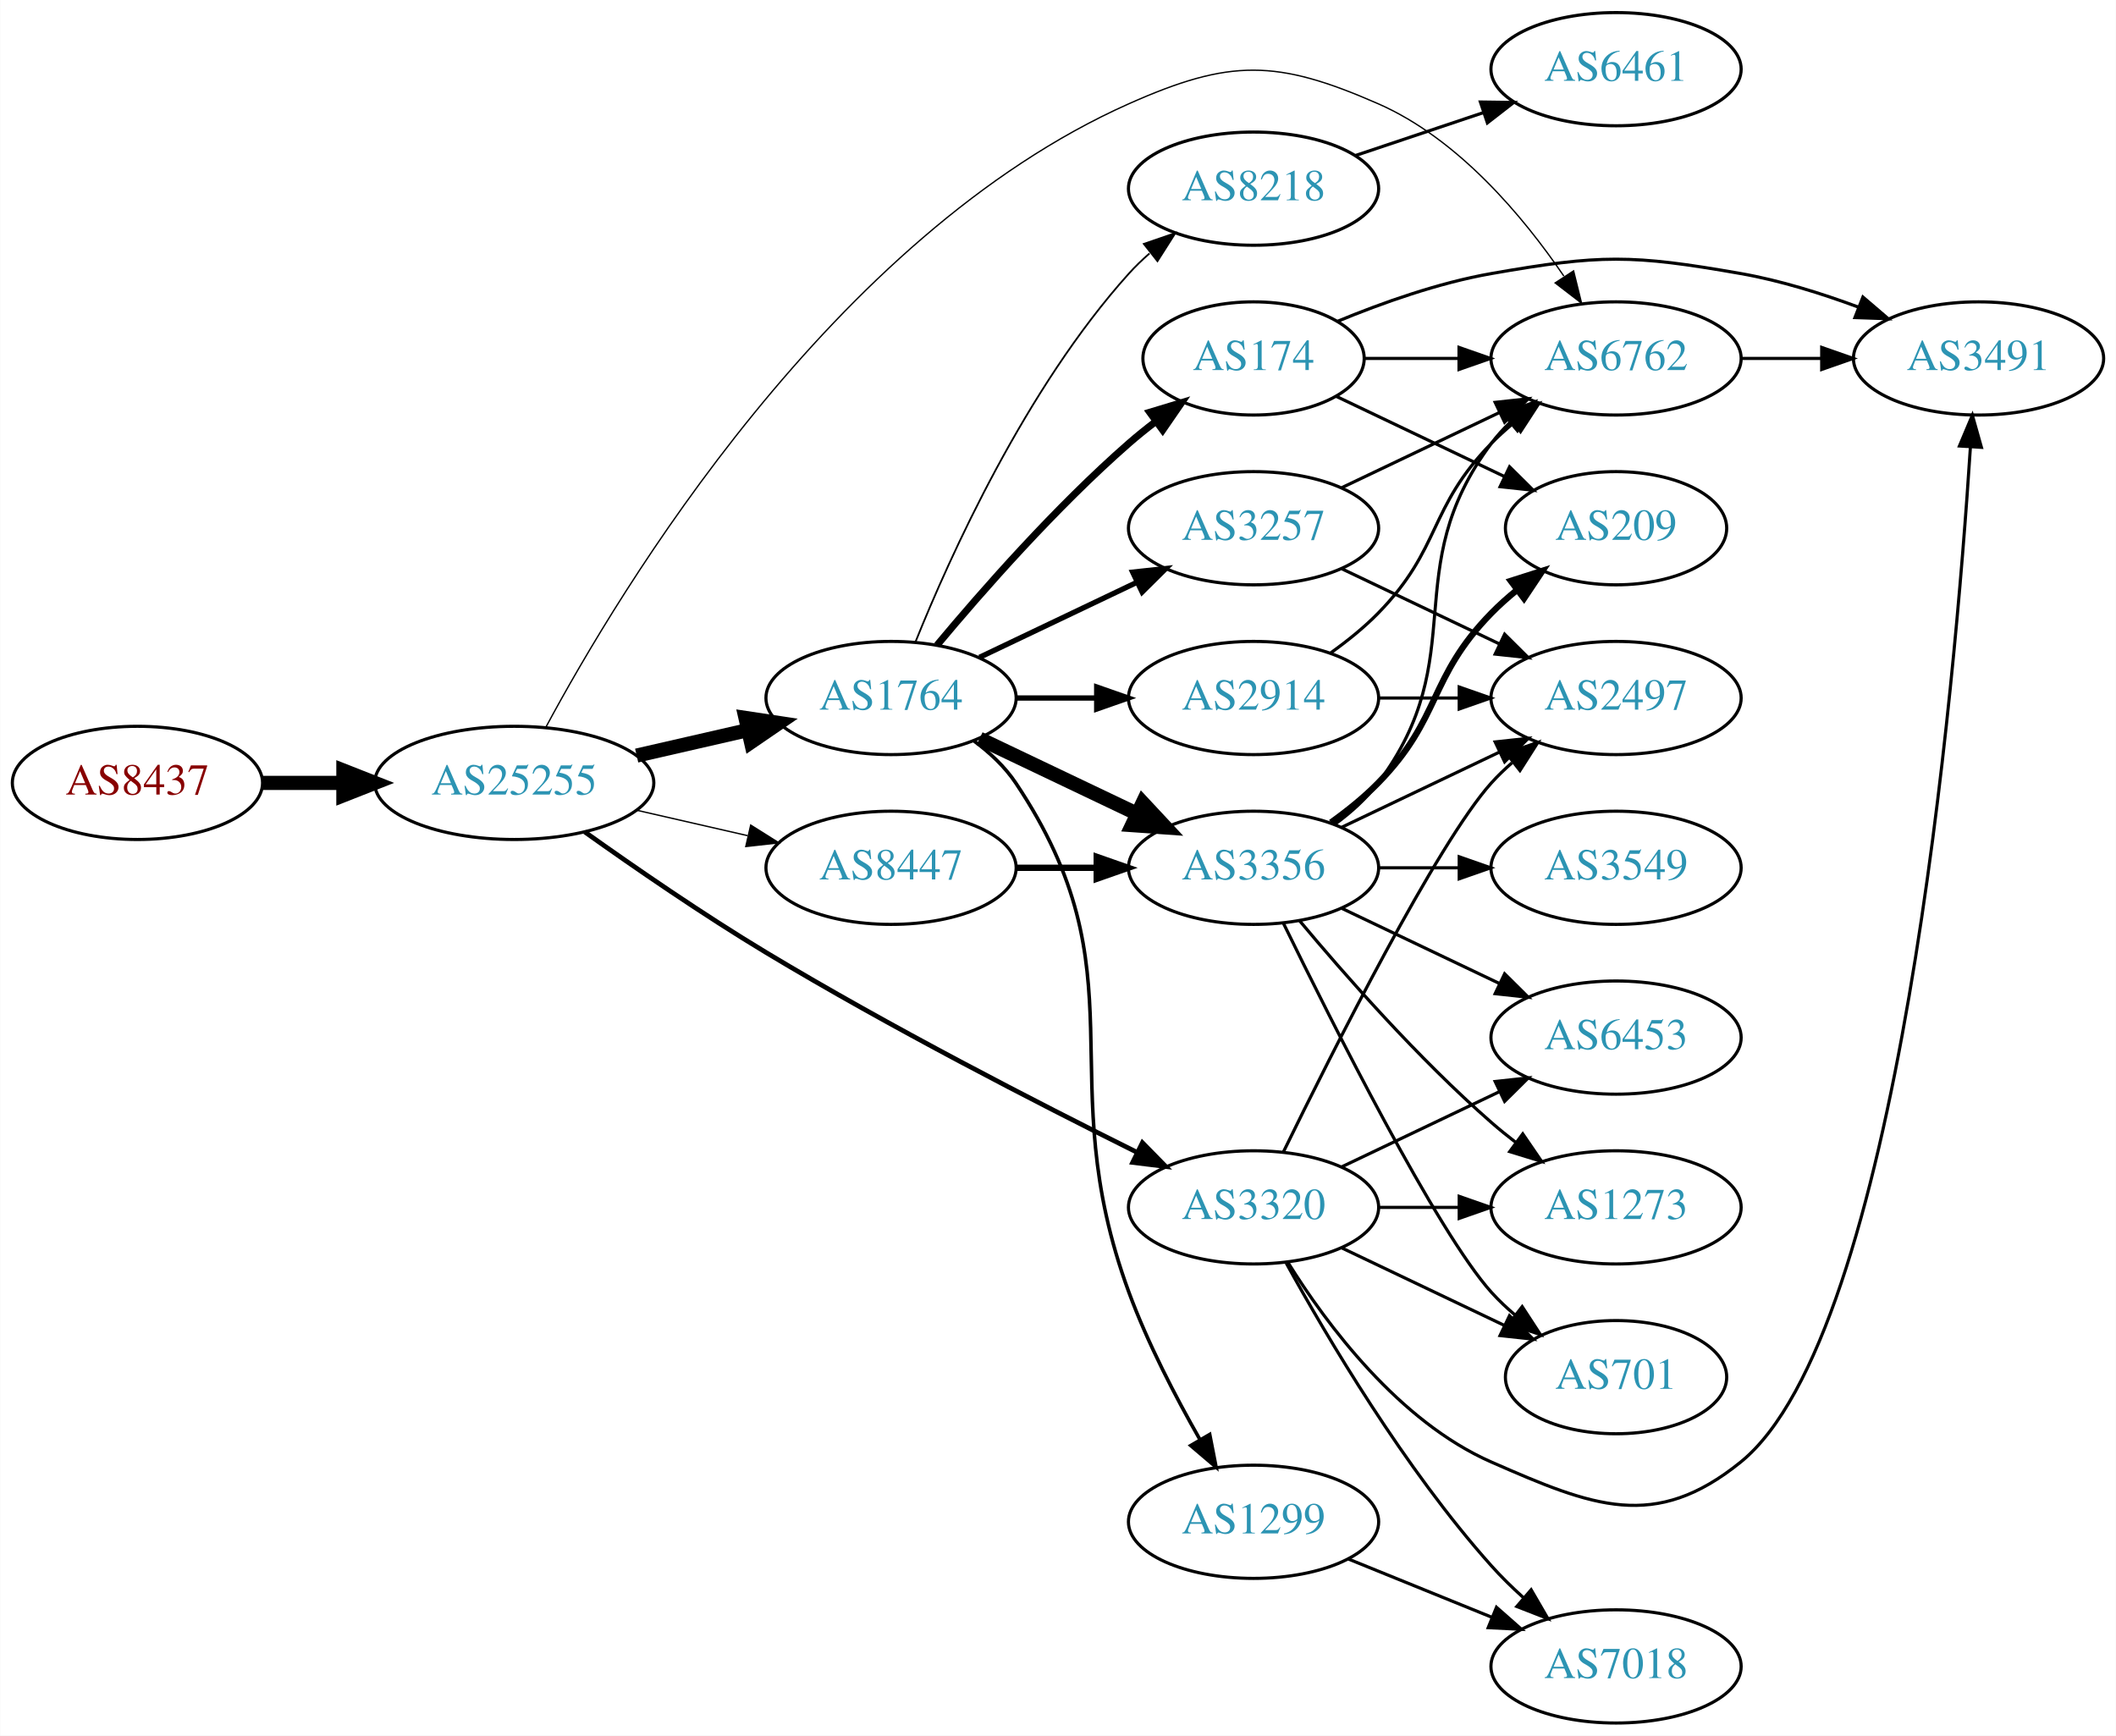
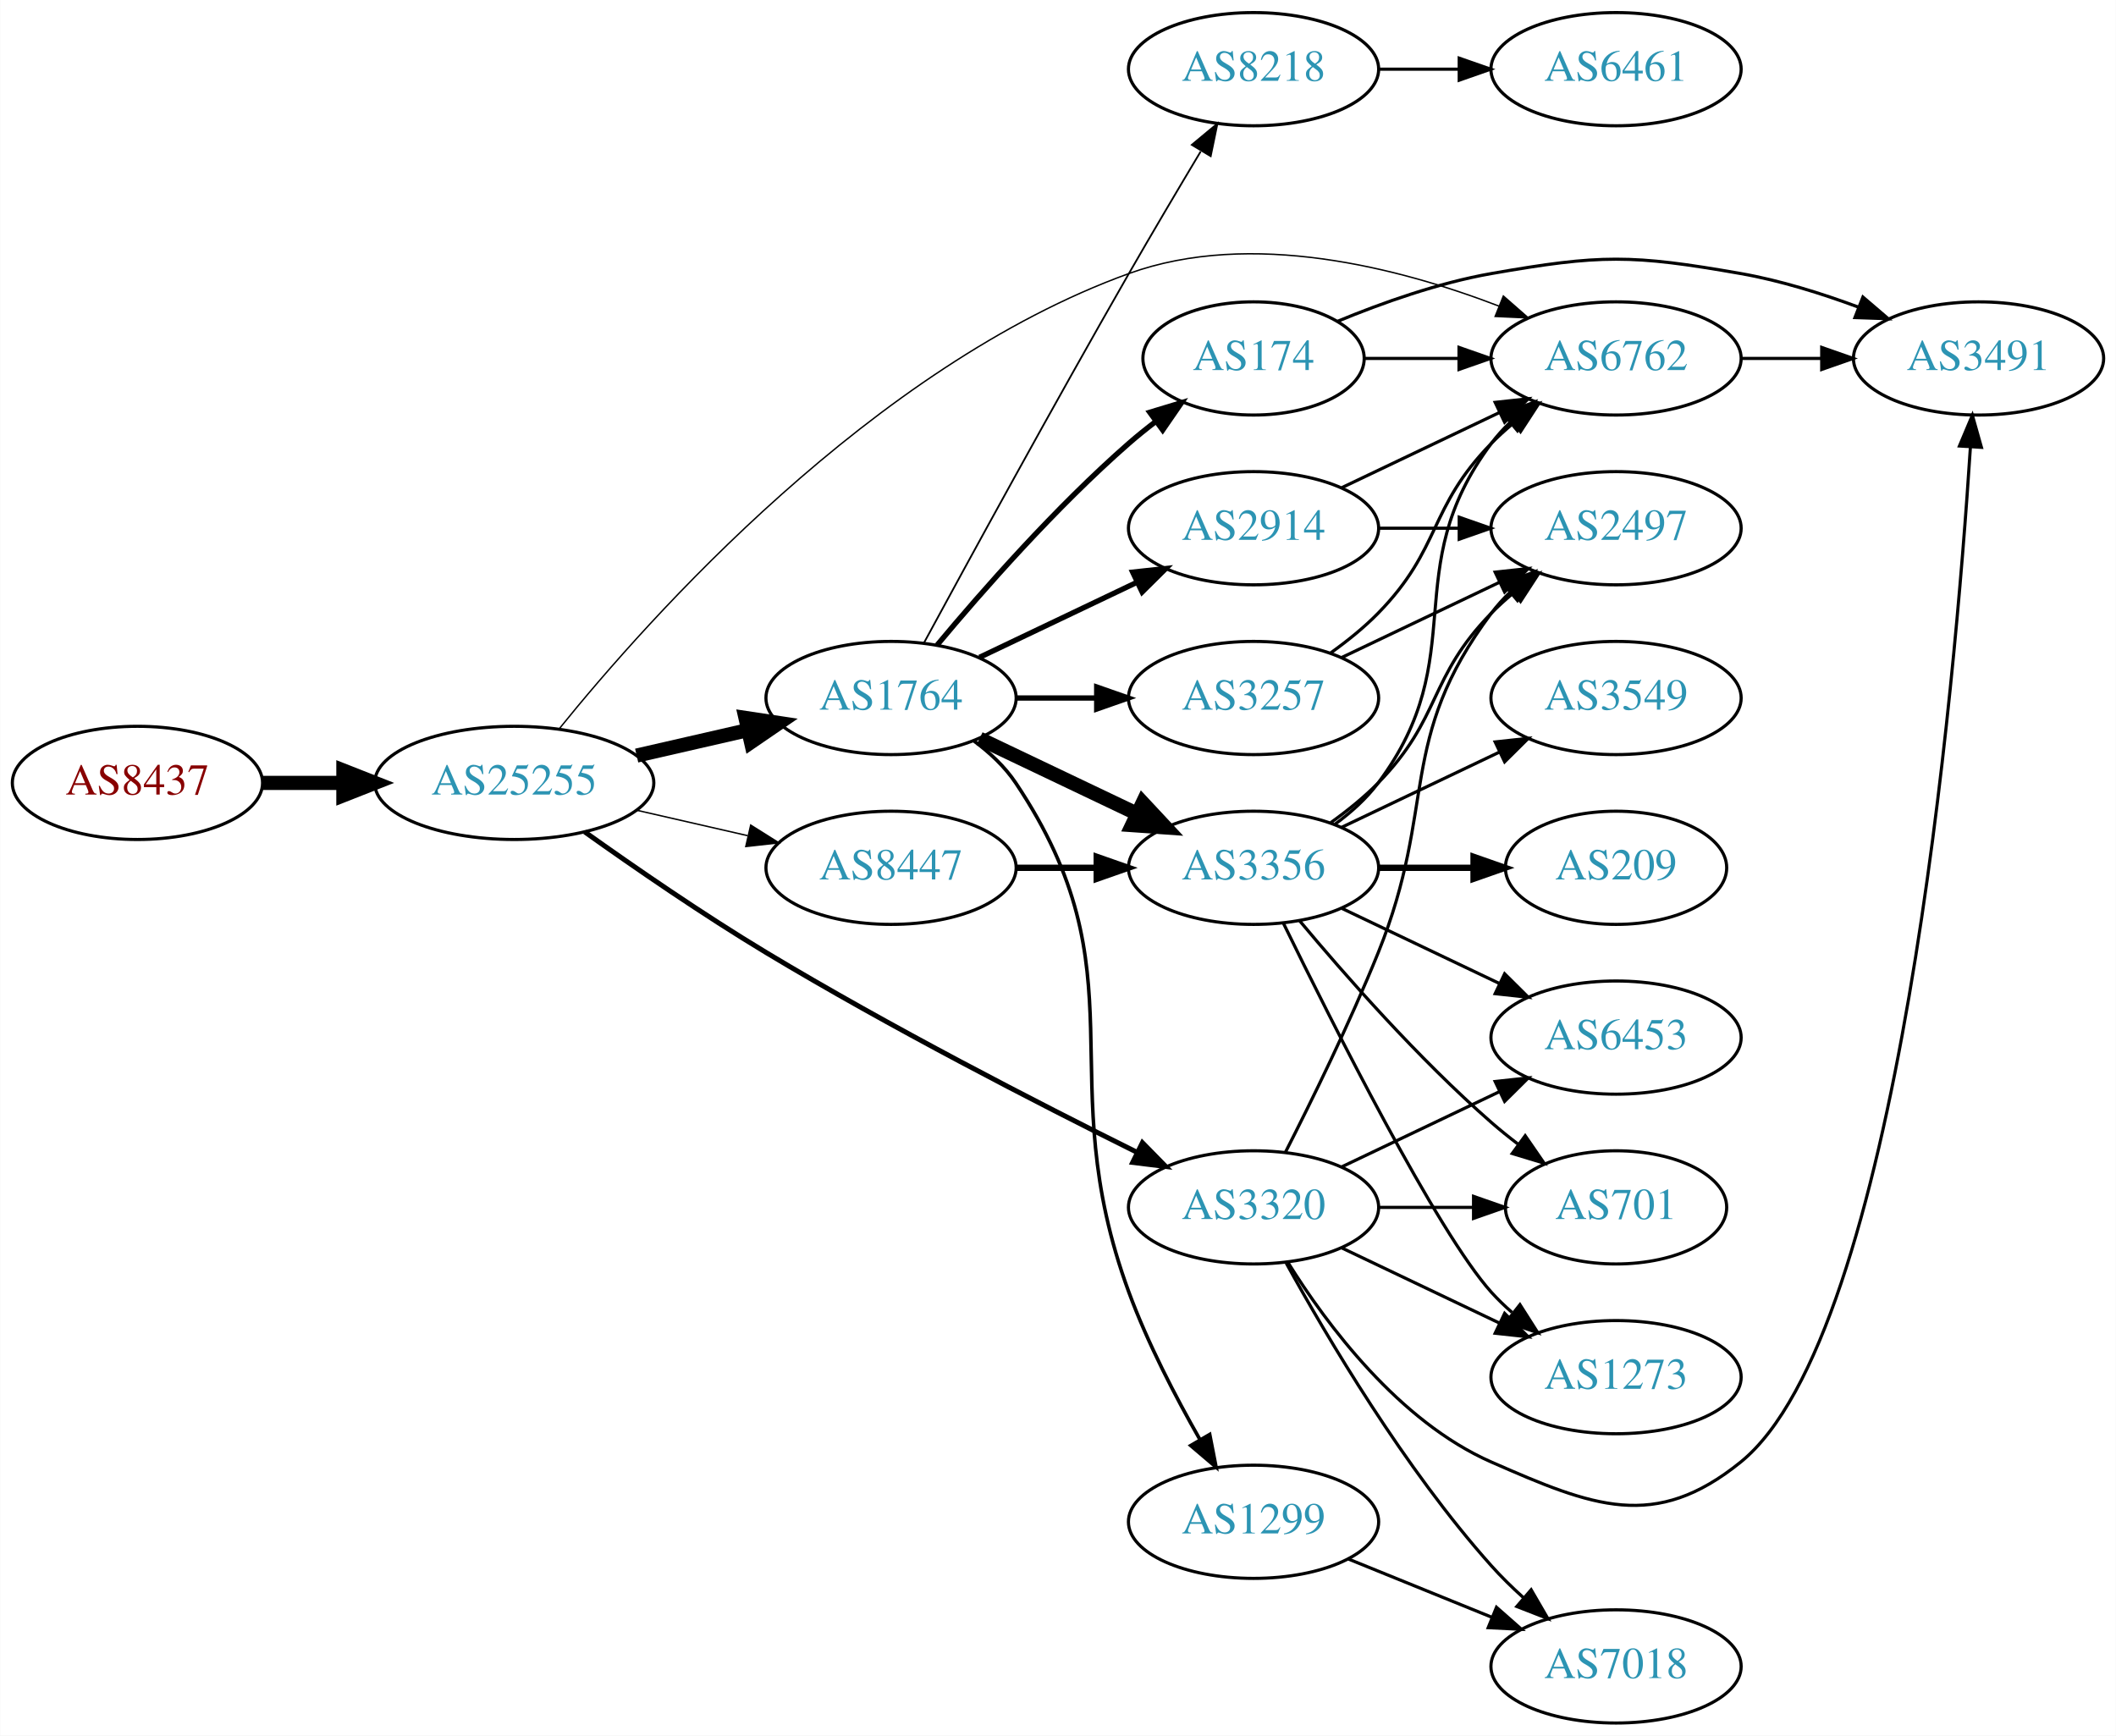
<svg xmlns="http://www.w3.org/2000/svg" xmlns:xlink="http://www.w3.org/1999/xlink" width="673pt" height="552pt" viewBox="0.00 0.00 672.86 552.00">
  <g id="graph0" class="graph" transform="scale(1 1) rotate(0) translate(4 548)">
    <polygon fill="white" stroke="none" points="-4,4 -4,-548 668.857,-548 668.857,4 -4,4" />
    <g id="node1" class="node">
      <g id="a_node1">
        <a xlink:href="/asn/8437" xlink:title="AS8437 ~ Hutchison Drei Austria GmbH [AT]">
          <ellipse fill="#ffffff" stroke="black" cx="39.647" cy="-299" rx="39.794" ry="18" />
          <text text-anchor="middle" x="39.647" y="-295.3" font-family="Times,serif" font-size="14.00" fill="#880000">AS8437</text>
        </a>
      </g>
    </g>
    <g id="node2" class="node">
      <g id="a_node2">
        <a xlink:href="/asn/25255" xlink:title="AS25255 ~ ==&gt; TELE2 AUSTRIA &lt;== [AT]">
          <ellipse fill="#ffffff" stroke="black" cx="159.489" cy="-299" rx="44.393" ry="18" />
          <text text-anchor="middle" x="159.489" y="-295.3" font-family="Times,serif" font-size="14.00" fill="#2c94b3">AS25255</text>
        </a>
      </g>
    </g>
    <g id="edge1" class="edge">
      <path fill="none" stroke="black" stroke-width="4.5" d="M79.559,-299C87.662,-299 96.337,-299 104.863,-299" />
      <polygon fill="black" stroke="black" stroke-width="4.5" points="105.141,-302.938 115.141,-299 105.141,-295.063 105.141,-302.938" />
    </g>
    <g id="node3" class="node">
      <g id="a_node3">
        <a xlink:href="/asn/1764" xlink:title="AS1764 ~ NEXTLAYER-AS [AT]">
          <ellipse fill="#ffffff" stroke="black" cx="279.332" cy="-326" rx="39.794" ry="18" />
          <text text-anchor="middle" x="279.332" y="-322.3" font-family="Times,serif" font-size="14.00" fill="#2c94b3">AS1764</text>
        </a>
      </g>
    </g>
    <g id="edge2" class="edge">
      <path fill="none" stroke="black" stroke-width="4.5" d="M198.424,-307.692C209.664,-310.267 222.077,-313.111 233.7,-315.774" />
      <polygon fill="black" stroke="black" stroke-width="4.5" points="233.035,-319.661 243.662,-318.057 234.794,-311.985 233.035,-319.661" />
    </g>
    <g id="node4" class="node">
      <g id="a_node4">
+         <a xlink:href="/asn/6762" xlink:title="AS6762 ~ TELECOM ITALIA SPARKLE S.p.A. [IT]">
+           <ellipse fill="#ffffff" stroke="black" cx="509.918" cy="-434" rx="39.794" ry="18" />
+           <text text-anchor="middle" x="509.918" y="-430.3" font-family="Times,serif" font-size="14.00" fill="#2c94b3">AS6762</text>
+         </a>
+       </g>
+     </g>
+     <g id="edge3" class="edge">
+       <path fill="none" stroke="black" stroke-width="0.45" d="M173.747,-316.153C202.284,-351.487 273.575,-431.538 354.978,-461 393.823,-475.059 440.912,-462.845 472.7,-450.637" />
+       <polygon fill="black" stroke="black" stroke-width="0.45" points="474.076,-453.856 482.048,-446.877 471.464,-447.361 474.076,-453.856" />
+     </g>
+     <g id="node5" class="node">
+       <g id="a_node5">
        <a xlink:href="/asn/3320" xlink:title="AS3320 ~ DTAG [DE]">
          <ellipse fill="#ffffff" stroke="black" cx="394.625" cy="-164" rx="39.794" ry="18" />
          <text text-anchor="middle" x="394.625" y="-160.3" font-family="Times,serif" font-size="14.00" fill="#2c94b3">AS3320</text>
        </a>
      </g>
    </g>
-     <g id="edge3" class="edge">
-       <path fill="none" stroke="black" stroke-width="1.5" d="M181.902,-283.42C197.594,-272.245 219.577,-257.092 239.685,-245 278.971,-221.376 325.792,-197.288 357.399,-181.593" />
-       <polygon fill="black" stroke="black" stroke-width="1.5" points="359.279,-184.569 366.695,-177.002 356.179,-178.293 359.279,-184.569" />
-     </g>
-     <g id="node5" class="node">
-       <g id="a_node5">
-         <a xlink:href="/asn/6762" xlink:title="AS6762 ~ TELECOM ITALIA SPARKLE S.p.A. [IT]">
-           <ellipse fill="#ffffff" stroke="black" cx="509.918" cy="-434" rx="39.794" ry="18" />
-           <text text-anchor="middle" x="509.918" y="-430.3" font-family="Times,serif" font-size="14.00" fill="#2c94b3">AS6762</text>
-         </a>
-       </g>
-     </g>
    <g id="edge4" class="edge">
-       <path fill="none" stroke="black" stroke-width="0.429" d="M169.49,-316.612C192.94,-360.277 260.706,-473.028 354.978,-515 387.173,-529.334 401.994,-529.148 434.271,-515 459.673,-503.866 480.251,-479.35 493.318,-460.188" />
-       <polygon fill="black" stroke="black" stroke-width="0.429" points="496.414,-461.848 498.951,-451.562 490.553,-458.021 496.414,-461.848" />
+       <path fill="none" stroke="black" stroke-width="1.575" d="M181.902,-283.42C197.594,-272.245 219.577,-257.092 239.685,-245 278.971,-221.376 325.792,-197.288 357.399,-181.593" />
+       <polygon fill="black" stroke="black" stroke-width="1.575" points="359.279,-184.569 366.695,-177.002 356.179,-178.293 359.279,-184.569" />
    </g>
    <g id="node6" class="node">
      <g id="a_node6">
        <a xlink:href="/asn/8447" xlink:title="AS8447 ~ A1 Telekom Austria AG [AT]">
          <ellipse fill="#ffffff" stroke="black" cx="279.332" cy="-272" rx="39.794" ry="18" />
          <text text-anchor="middle" x="279.332" y="-268.3" font-family="Times,serif" font-size="14.00" fill="#2c94b3">AS8447</text>
        </a>
      </g>
    </g>
    <g id="edge5" class="edge">
-       <path fill="none" stroke="black" stroke-width="0.429" d="M198.424,-290.308C209.664,-287.733 222.077,-284.889 233.7,-282.226" />
-       <polygon fill="black" stroke="black" stroke-width="0.429" points="234.696,-285.588 243.662,-279.943 233.133,-278.765 234.696,-285.588" />
+       <path fill="none" stroke="black" stroke-width="0.45" d="M198.424,-290.308C209.664,-287.733 222.077,-284.889 233.7,-282.226" />
+       <polygon fill="black" stroke="black" stroke-width="0.45" points="234.696,-285.588 243.662,-279.943 233.133,-278.765 234.696,-285.588" />
    </g>
    <g id="node7" class="node">
      <g id="a_node7">
-         <a xlink:href="/asn/2914" xlink:title="AS2914 ~ NTT America, Inc. [US]">
-           <ellipse fill="#ffffff" stroke="black" cx="394.625" cy="-326" rx="39.794" ry="18" />
-           <text text-anchor="middle" x="394.625" y="-322.3" font-family="Times,serif" font-size="14.00" fill="#2c94b3">AS2914</text>
+         <a xlink:href="/asn/8218" xlink:title="AS8218 ~ legacy Neotelecoms [FR]">
+           <ellipse fill="#ffffff" stroke="black" cx="394.625" cy="-526" rx="39.794" ry="18" />
+           <text text-anchor="middle" x="394.625" y="-522.3" font-family="Times,serif" font-size="14.00" fill="#2c94b3">AS8218</text>
        </a>
      </g>
    </g>
    <g id="edge6" class="edge">
-       <path fill="none" stroke="black" stroke-width="1.688" d="M319.004,-326C327.207,-326 335.971,-326 344.503,-326" />
-       <polygon fill="black" stroke="black" stroke-width="1.688" points="344.742,-329.5 354.742,-326 344.742,-322.5 344.742,-329.5" />
+       <path fill="none" stroke="black" stroke-width="0.562" d="M289.821,-343.573C303.833,-369.429 330.993,-419.183 354.978,-461 362.348,-473.85 370.73,-488 377.799,-499.808" />
+       <polygon fill="black" stroke="black" stroke-width="0.562" points="374.993,-501.935 383.142,-508.706 380.994,-498.331 374.993,-501.935" />
    </g>
    <g id="node8" class="node">
      <g id="a_node8">
+         <a xlink:href="/asn/2914" xlink:title="AS2914 ~ NTT America, Inc. [US]">
+           <ellipse fill="#ffffff" stroke="black" cx="394.625" cy="-380" rx="39.794" ry="18" />
+           <text text-anchor="middle" x="394.625" y="-376.3" font-family="Times,serif" font-size="14.00" fill="#2c94b3">AS2914</text>
+         </a>
+       </g>
+     </g>
+     <g id="edge7" class="edge">
+       <path fill="none" stroke="black" stroke-width="1.688" d="M307.468,-338.934C322.462,-346.081 341.283,-355.052 357.506,-362.785" />
+       <polygon fill="black" stroke="black" stroke-width="1.688" points="356.177,-366.028 366.71,-367.171 359.188,-359.709 356.177,-366.028" />
+     </g>
+     <g id="node9" class="node">
+       <g id="a_node9">
        <a xlink:href="/asn/3356" xlink:title="AS3356 ~ Level 3 Parent, LLC [US]">
          <ellipse fill="#ffffff" stroke="black" cx="394.625" cy="-272" rx="39.794" ry="18" />
          <text text-anchor="middle" x="394.625" y="-268.3" font-family="Times,serif" font-size="14.00" fill="#2c94b3">AS3356</text>
        </a>
      </g>
    </g>
-     <g id="edge7" class="edge">
+     <g id="edge8" class="edge">
      <path fill="none" stroke="black" stroke-width="4.5" d="M307.468,-313.066C322.462,-305.919 341.283,-296.948 357.506,-289.215" />
      <polygon fill="black" stroke="black" stroke-width="4.5" points="359.377,-292.686 366.71,-284.829 355.988,-285.577 359.377,-292.686" />
    </g>
-     <g id="node9" class="node">
-       <g id="a_node9">
-         <a xlink:href="/asn/8218" xlink:title="AS8218 ~ legacy Neotelecoms [FR]">
-           <ellipse fill="#ffffff" stroke="black" cx="394.625" cy="-488" rx="39.794" ry="18" />
-           <text text-anchor="middle" x="394.625" y="-484.3" font-family="Times,serif" font-size="14.00" fill="#2c94b3">AS8218</text>
-         </a>
-       </g>
-     </g>
-     <g id="edge8" class="edge">
-       <path fill="none" stroke="black" stroke-width="0.562" d="M287.079,-343.787C298.13,-371.243 322.184,-424.578 354.978,-461 356.98,-463.224 359.199,-465.363 361.532,-467.397" />
-       <polygon fill="black" stroke="black" stroke-width="0.562" points="359.73,-470.433 369.751,-473.873 364.062,-464.935 359.73,-470.433" />
-     </g>
    <g id="node10" class="node">
      <g id="a_node10">
+         <a xlink:href="/asn/3257" xlink:title="AS3257 ~ GTT [DE]">
+           <ellipse fill="#ffffff" stroke="black" cx="394.625" cy="-326" rx="39.794" ry="18" />
+           <text text-anchor="middle" x="394.625" y="-322.3" font-family="Times,serif" font-size="14.00" fill="#2c94b3">AS3257</text>
+         </a>
+       </g>
+     </g>
+     <g id="edge9" class="edge">
+       <path fill="none" stroke="black" stroke-width="1.688" d="M319.004,-326C327.207,-326 335.971,-326 344.503,-326" />
+       <polygon fill="black" stroke="black" stroke-width="1.688" points="344.742,-329.5 354.742,-326 344.742,-322.5 344.742,-329.5" />
+     </g>
+     <g id="node11" class="node">
+       <g id="a_node11">
        <a xlink:href="/asn/174" xlink:title="AS174 ~ Cogent Communications [US]">
          <ellipse fill="#ffffff" stroke="black" cx="394.625" cy="-434" rx="35.194" ry="18" />
          <text text-anchor="middle" x="394.625" y="-430.3" font-family="Times,serif" font-size="14.00" fill="#2c94b3">AS174</text>
        </a>
      </g>
    </g>
-     <g id="edge9" class="edge">
-       <path fill="none" stroke="black" stroke-width="2.25" d="M293.962,-342.817C308.244,-359.929 331.791,-386.745 354.978,-407 357.648,-409.332 360.521,-411.648 363.451,-413.886" />
-       <polygon fill="black" stroke="black" stroke-width="2.25" points="361.602,-416.87 371.742,-419.939 365.729,-411.216 361.602,-416.87" />
-     </g>
-     <g id="node11" class="node">
-       <g id="a_node11">
-         <a xlink:href="/asn/3257" xlink:title="AS3257 ~ GTT [DE]">
-           <ellipse fill="#ffffff" stroke="black" cx="394.625" cy="-380" rx="39.794" ry="18" />
-           <text text-anchor="middle" x="394.625" y="-376.3" font-family="Times,serif" font-size="14.00" fill="#2c94b3">AS3257</text>
-         </a>
-       </g>
-     </g>
    <g id="edge10" class="edge">
-       <path fill="none" stroke="black" stroke-width="1.688" d="M307.468,-338.934C322.462,-346.081 341.283,-355.052 357.506,-362.785" />
-       <polygon fill="black" stroke="black" stroke-width="1.688" points="356.177,-366.028 366.71,-367.171 359.188,-359.709 356.177,-366.028" />
+       <path fill="none" stroke="black" stroke-width="1.688" d="M293.962,-342.817C308.244,-359.929 331.791,-386.745 354.978,-407 357.648,-409.332 360.521,-411.648 363.451,-413.886" />
+       <polygon fill="black" stroke="black" stroke-width="1.688" points="361.602,-416.87 371.742,-419.939 365.729,-411.216 361.602,-416.87" />
    </g>
    <g id="node12" class="node">
      <g id="a_node12">
        <a xlink:href="/asn/1299" xlink:title="AS1299 ~ Telia Carrier [EU]">
          <ellipse fill="#ffffff" stroke="black" cx="394.625" cy="-64" rx="39.794" ry="18" />
          <text text-anchor="middle" x="394.625" y="-60.3" font-family="Times,serif" font-size="14.00" fill="#2c94b3">AS1299</text>
        </a>
      </g>
    </g>
    <g id="edge11" class="edge">
      <path fill="none" stroke="black" stroke-width="1.125" d="M305.651,-312.393C310.707,-308.649 315.518,-304.169 318.978,-299 360.003,-237.706 329.495,-206.214 354.978,-137 360.936,-120.818 369.824,-103.731 377.574,-90.16" />
      <polygon fill="black" stroke="black" stroke-width="1.125" points="380.682,-91.78 382.709,-81.381 374.639,-88.246 380.682,-91.78" />
    </g>
-     <g id="node13" class="node">
-       <g id="a_node13">
+     <g id="node21" class="node">
+       <g id="a_node21">
+         <a xlink:href="/asn/3491" xlink:title="AS3491 ~ PCCW Global, Inc. [US]">
+           <ellipse fill="#ffffff" stroke="black" cx="625.21" cy="-434" rx="39.794" ry="18" />
+           <text text-anchor="middle" x="625.21" y="-430.3" font-family="Times,serif" font-size="14.00" fill="#2c94b3">AS3491</text>
+         </a>
+       </g>
+     </g>
+     <g id="edge26" class="edge">
+       <path fill="none" stroke="black" d="M549.59,-434C557.793,-434 566.557,-434 575.089,-434" />
+       <polygon fill="black" stroke="black" points="575.328,-437.5 585.328,-434 575.328,-430.5 575.328,-437.5" />
+     </g>
+     <g id="node15" class="node">
+       <g id="a_node15">
+         <a xlink:href="/asn/6453" xlink:title="AS6453 ~ TATA COMMUNICATIONS (AMERICA) INC [US]">
+           <ellipse fill="#ffffff" stroke="black" cx="509.918" cy="-218" rx="39.794" ry="18" />
+           <text text-anchor="middle" x="509.918" y="-214.3" font-family="Times,serif" font-size="14.00" fill="#2c94b3">AS6453</text>
+         </a>
+       </g>
+     </g>
+     <g id="edge20" class="edge">
+       <path fill="none" stroke="black" d="M422.761,-176.934C437.755,-184.081 456.576,-193.052 472.799,-200.785" />
+       <polygon fill="black" stroke="black" points="471.469,-204.028 482.002,-205.171 474.481,-197.709 471.469,-204.028" />
+     </g>
+     <g id="node17" class="node">
+       <g id="a_node17">
+         <a xlink:href="/asn/701" xlink:title="AS701 ~ UUNET [US]">
+           <ellipse fill="#ffffff" stroke="black" cx="509.918" cy="-164" rx="35.194" ry="18" />
+           <text text-anchor="middle" x="509.918" y="-160.3" font-family="Times,serif" font-size="14.00" fill="#2c94b3">AS701</text>
+         </a>
+       </g>
+     </g>
+     <g id="edge24" class="edge">
+       <path fill="none" stroke="black" d="M434.297,-164C444.002,-164 454.493,-164 464.456,-164" />
+       <polygon fill="black" stroke="black" points="464.592,-167.5 474.592,-164 464.592,-160.5 464.592,-167.5" />
+     </g>
+     <g id="node18" class="node">
+       <g id="a_node18">
+         <a xlink:href="/asn/1273" xlink:title="AS1273 ~ Vodafone Group PLC [EU]">
+           <ellipse fill="#ffffff" stroke="black" cx="509.918" cy="-110" rx="39.794" ry="18" />
+           <text text-anchor="middle" x="509.918" y="-106.3" font-family="Times,serif" font-size="14.00" fill="#2c94b3">AS1273</text>
+         </a>
+       </g>
+     </g>
+     <g id="edge21" class="edge">
+       <path fill="none" stroke="black" d="M422.761,-151.066C437.755,-143.919 456.576,-134.948 472.799,-127.215" />
+       <polygon fill="black" stroke="black" points="474.481,-130.291 482.002,-122.829 471.469,-123.972 474.481,-130.291" />
+     </g>
+     <g id="node19" class="node">
+       <g id="a_node19">
        <a xlink:href="/asn/2497" xlink:title="AS2497 ~ Internet Initiative Japan Inc. [JP]">
-           <ellipse fill="#ffffff" stroke="black" cx="509.918" cy="-326" rx="39.794" ry="18" />
-           <text text-anchor="middle" x="509.918" y="-322.3" font-family="Times,serif" font-size="14.00" fill="#2c94b3">AS2497</text>
-         </a>
-       </g>
-     </g>
-     <g id="edge12" class="edge">
-       <path fill="none" stroke="black" d="M404.062,-181.511C419.681,-213.509 453.067,-279.893 470.271,-299 472.273,-301.224 474.492,-303.363 476.825,-305.397" />
-       <polygon fill="black" stroke="black" points="475.023,-308.433 485.044,-311.873 479.355,-302.935 475.023,-308.433" />
-     </g>
-     <g id="node14" class="node">
-       <g id="a_node14">
+           <ellipse fill="#ffffff" stroke="black" cx="509.918" cy="-380" rx="39.794" ry="18" />
+           <text text-anchor="middle" x="509.918" y="-376.3" font-family="Times,serif" font-size="14.00" fill="#2c94b3">AS2497</text>
+         </a>
+       </g>
+     </g>
+     <g id="edge23" class="edge">
+       <path fill="none" stroke="black" d="M404.705,-181.417C412.974,-197.634 425.235,-222.603 434.271,-245 453.201,-291.922 440,-312.458 470.271,-353 472.016,-355.336 474.023,-357.545 476.186,-359.617" />
+       <polygon fill="black" stroke="black" points="474.064,-362.405 483.987,-366.118 478.546,-357.027 474.064,-362.405" />
+     </g>
+     <g id="node20" class="node">
+       <g id="a_node20">
        <a xlink:href="/asn/7018" xlink:title="AS7018 ~ AT&amp;T Services, Inc. [US]">
          <ellipse fill="#ffffff" stroke="black" cx="509.918" cy="-18" rx="39.794" ry="18" />
          <text text-anchor="middle" x="509.918" y="-14.3" font-family="Times,serif" font-size="14.00" fill="#2c94b3">AS7018</text>
        </a>
      </g>
    </g>
-     <g id="edge13" class="edge">
+     <g id="edge22" class="edge">
      <path fill="none" stroke="black" d="M405.028,-146.253C417.928,-122.804 442.679,-80.865 470.271,-50 473.359,-46.546 476.832,-43.146 480.397,-39.926" />
      <polygon fill="black" stroke="black" points="482.914,-42.379 488.233,-33.216 478.361,-37.062 482.914,-42.379" />
    </g>
-     <g id="node15" class="node">
-       <g id="a_node15">
-         <a xlink:href="/asn/3491" xlink:title="AS3491 ~ PCCW Global, Inc. [US]">
-           <ellipse fill="#ffffff" stroke="black" cx="625.21" cy="-434" rx="39.794" ry="18" />
-           <text text-anchor="middle" x="625.21" y="-430.3" font-family="Times,serif" font-size="14.00" fill="#2c94b3">AS3491</text>
-         </a>
-       </g>
-     </g>
-     <g id="edge14" class="edge">
+     <g id="edge25" class="edge">
      <path fill="none" stroke="black" d="M405.591,-146.438C417.894,-126.751 440.846,-95.897 470.271,-83 502.548,-68.852 522.175,-60.823 549.564,-83 599.866,-123.73 617.688,-329.571 622.617,-405.668" />
      <polygon fill="black" stroke="black" points="619.141,-406.155 623.253,-415.919 626.127,-405.722 619.141,-406.155" />
    </g>
-     <g id="node16" class="node">
-       <g id="a_node16">
-         <a xlink:href="/asn/701" xlink:title="AS701 ~ UUNET [US]">
-           <ellipse fill="#ffffff" stroke="black" cx="509.918" cy="-110" rx="35.194" ry="18" />
-           <text text-anchor="middle" x="509.918" y="-106.3" font-family="Times,serif" font-size="14.00" fill="#2c94b3">AS701</text>
-         </a>
-       </g>
-     </g>
-     <g id="edge15" class="edge">
-       <path fill="none" stroke="black" d="M422.761,-151.066C438.193,-143.71 457.678,-134.423 474.213,-126.541" />
-       <polygon fill="black" stroke="black" points="476.034,-129.551 483.555,-122.089 473.022,-123.232 476.034,-129.551" />
-     </g>
-     <g id="node17" class="node">
-       <g id="a_node17">
-         <a xlink:href="/asn/6453" xlink:title="AS6453 ~ TATA COMMUNICATIONS (AMERICA) INC [US]">
-           <ellipse fill="#ffffff" stroke="black" cx="509.918" cy="-218" rx="39.794" ry="18" />
-           <text text-anchor="middle" x="509.918" y="-214.3" font-family="Times,serif" font-size="14.00" fill="#2c94b3">AS6453</text>
-         </a>
-       </g>
-     </g>
-     <g id="edge16" class="edge">
-       <path fill="none" stroke="black" d="M422.761,-176.934C437.755,-184.081 456.576,-193.052 472.799,-200.785" />
-       <polygon fill="black" stroke="black" points="471.469,-204.028 482.002,-205.171 474.481,-197.709 471.469,-204.028" />
-     </g>
-     <g id="node18" class="node">
-       <g id="a_node18">
-         <a xlink:href="/asn/1273" xlink:title="AS1273 ~ Vodafone Group PLC [EU]">
-           <ellipse fill="#ffffff" stroke="black" cx="509.918" cy="-164" rx="39.794" ry="18" />
-           <text text-anchor="middle" x="509.918" y="-160.3" font-family="Times,serif" font-size="14.00" fill="#2c94b3">AS1273</text>
-         </a>
-       </g>
-     </g>
-     <g id="edge17" class="edge">
-       <path fill="none" stroke="black" d="M434.297,-164C442.5,-164 451.264,-164 459.796,-164" />
-       <polygon fill="black" stroke="black" points="460.035,-167.5 470.035,-164 460.035,-160.5 460.035,-167.5" />
-     </g>
-     <g id="edge18" class="edge">
-       <path fill="none" stroke="black" d="M549.59,-434C557.793,-434 566.557,-434 575.089,-434" />
-       <polygon fill="black" stroke="black" points="575.328,-437.5 585.328,-434 575.328,-430.5 575.328,-437.5" />
-     </g>
-     <g id="edge26" class="edge">
+     <g id="edge29" class="edge">
      <path fill="none" stroke="black" stroke-width="2" d="M319.004,-272C327.207,-272 335.971,-272 344.503,-272" />
      <polygon fill="black" stroke="black" stroke-width="2" points="344.742,-275.5 354.742,-272 344.742,-268.5 344.742,-275.5" />
    </g>
-     <g id="edge31" class="edge">
-       <path fill="none" stroke="black" d="M419.219,-340.389C424.475,-344.148 429.806,-348.437 434.271,-353 454.443,-373.617 450.099,-386.383 470.271,-407 472.364,-409.139 474.647,-411.218 477.024,-413.21" />
-       <polygon fill="black" stroke="black" points="475.267,-416.275 485.323,-419.611 479.542,-410.732 475.267,-416.275" />
-     </g>
-     <g id="edge32" class="edge">
-       <path fill="none" stroke="black" d="M434.297,-326C442.5,-326 451.264,-326 459.796,-326" />
-       <polygon fill="black" stroke="black" points="460.035,-329.5 470.035,-326 460.035,-322.5 460.035,-329.5" />
-     </g>
-     <g id="edge20" class="edge">
-       <path fill="none" stroke="black" d="M420.555,-285.882C425.631,-289.611 430.549,-294.016 434.271,-299 464.542,-339.542 440,-366.458 470.271,-407 472.016,-409.336 474.023,-411.545 476.186,-413.617" />
-       <polygon fill="black" stroke="black" points="474.064,-416.405 483.987,-420.118 478.546,-411.027 474.064,-416.405" />
-     </g>
-     <g id="edge24" class="edge">
-       <path fill="none" stroke="black" d="M422.761,-284.934C437.755,-292.081 456.576,-301.052 472.799,-308.785" />
-       <polygon fill="black" stroke="black" points="471.469,-312.028 482.002,-313.171 474.481,-305.709 471.469,-312.028" />
-     </g>
-     <g id="edge19" class="edge">
-       <path fill="none" stroke="black" d="M404.062,-254.489C419.681,-222.491 453.067,-156.107 470.271,-137 472.587,-134.428 475.192,-131.97 477.927,-129.657" />
-       <polygon fill="black" stroke="black" points="480.065,-132.428 485.85,-123.552 475.793,-126.883 480.065,-132.428" />
-     </g>
-     <g id="edge23" class="edge">
-       <path fill="none" stroke="black" d="M422.761,-259.066C437.755,-251.919 456.576,-242.948 472.799,-235.215" />
-       <polygon fill="black" stroke="black" points="474.481,-238.291 482.002,-230.829 471.469,-231.972 474.481,-238.291" />
-     </g>
-     <g id="edge22" class="edge">
-       <path fill="none" stroke="black" d="M409.255,-255.183C423.537,-238.071 447.084,-211.255 470.271,-191 472.737,-188.846 475.375,-186.706 478.073,-184.628" />
-       <polygon fill="black" stroke="black" points="480.246,-187.375 486.227,-178.63 476.098,-181.736 480.246,-187.375" />
-     </g>
-     <g id="node19" class="node">
-       <g id="a_node19">
-         <a xlink:href="/asn/3549" xlink:title="AS3549 ~ Level 3 Parent, LLC [US]">
-           <ellipse fill="#ffffff" stroke="black" cx="509.918" cy="-272" rx="39.794" ry="18" />
-           <text text-anchor="middle" x="509.918" y="-268.3" font-family="Times,serif" font-size="14.00" fill="#2c94b3">AS3549</text>
-         </a>
-       </g>
-     </g>
-     <g id="edge21" class="edge">
-       <path fill="none" stroke="black" d="M434.297,-272C442.5,-272 451.264,-272 459.796,-272" />
-       <polygon fill="black" stroke="black" points="460.035,-275.5 470.035,-272 460.035,-268.5 460.035,-275.5" />
-     </g>
-     <g id="node20" class="node">
-       <g id="a_node20">
-         <a xlink:href="/asn/209" xlink:title="AS209 ~ CenturyLink Communications, LLC [US]">
-           <ellipse fill="#ffffff" stroke="black" cx="509.918" cy="-380" rx="35.194" ry="18" />
-           <text text-anchor="middle" x="509.918" y="-376.3" font-family="Times,serif" font-size="14.00" fill="#2c94b3">AS209</text>
-         </a>
-       </g>
-     </g>
-     <g id="edge25" class="edge">
-       <path fill="none" stroke="black" stroke-width="2" d="M419.219,-286.389C424.475,-290.148 429.806,-294.437 434.271,-299 454.443,-319.617 450.099,-332.383 470.271,-353 472.75,-355.534 475.497,-357.983 478.349,-360.304" />
-       <polygon fill="black" stroke="black" stroke-width="2" points="476.441,-363.248 486.535,-366.468 480.652,-357.657 476.441,-363.248" />
-     </g>
-     <g id="node21" class="node">
-       <g id="a_node21">
+     <g id="node13" class="node">
+       <g id="a_node13">
        <a xlink:href="/asn/6461" xlink:title="AS6461 ~ Zayo Bandwidth [US]">
          <ellipse fill="#ffffff" stroke="black" cx="509.918" cy="-526" rx="39.794" ry="18" />
          <text text-anchor="middle" x="509.918" y="-522.3" font-family="Times,serif" font-size="14.00" fill="#2c94b3">AS6461</text>
        </a>
      </g>
    </g>
+     <g id="edge12" class="edge">
+       <path fill="none" stroke="black" d="M434.297,-526C442.5,-526 451.264,-526 459.796,-526" />
+       <polygon fill="black" stroke="black" points="460.035,-529.5 470.035,-526 460.035,-522.5 460.035,-529.5" />
+     </g>
+     <g id="edge28" class="edge">
+       <path fill="none" stroke="black" d="M422.761,-392.934C437.755,-400.081 456.576,-409.052 472.799,-416.785" />
+       <polygon fill="black" stroke="black" points="471.469,-420.028 482.002,-421.171 474.481,-413.709 471.469,-420.028" />
+     </g>
    <g id="edge27" class="edge">
-       <path fill="none" stroke="black" d="M426.882,-498.484C439.531,-502.727 454.31,-507.684 467.811,-512.212" />
-       <polygon fill="black" stroke="black" points="466.775,-515.556 477.369,-515.418 469.001,-508.92 466.775,-515.556" />
+       <path fill="none" stroke="black" d="M434.297,-380C442.5,-380 451.264,-380 459.796,-380" />
+       <polygon fill="black" stroke="black" points="460.035,-383.5 470.035,-380 460.035,-376.5 460.035,-383.5" />
+     </g>
+     <g id="edge19" class="edge">
+       <path fill="none" stroke="black" d="M420.555,-285.882C425.631,-289.611 430.549,-294.016 434.271,-299 464.542,-339.542 440,-366.458 470.271,-407 472.016,-409.336 474.023,-411.545 476.186,-413.617" />
+       <polygon fill="black" stroke="black" points="474.064,-416.405 483.987,-420.118 478.546,-411.027 474.064,-416.405" />
+     </g>
+     <g id="node14" class="node">
+       <g id="a_node14">
+         <a xlink:href="/asn/3549" xlink:title="AS3549 ~ Level 3 Parent, LLC [US]">
+           <ellipse fill="#ffffff" stroke="black" cx="509.918" cy="-326" rx="39.794" ry="18" />
+           <text text-anchor="middle" x="509.918" y="-322.3" font-family="Times,serif" font-size="14.00" fill="#2c94b3">AS3549</text>
+         </a>
+       </g>
+     </g>
+     <g id="edge13" class="edge">
+       <path fill="none" stroke="black" d="M422.761,-284.934C437.755,-292.081 456.576,-301.052 472.799,-308.785" />
+       <polygon fill="black" stroke="black" points="471.469,-312.028 482.002,-313.171 474.481,-305.709 471.469,-312.028" />
+     </g>
+     <g id="edge14" class="edge">
+       <path fill="none" stroke="black" d="M422.761,-259.066C437.755,-251.919 456.576,-242.948 472.799,-235.215" />
+       <polygon fill="black" stroke="black" points="474.481,-238.291 482.002,-230.829 471.469,-231.972 474.481,-238.291" />
+     </g>
+     <g id="node16" class="node">
+       <g id="a_node16">
+         <a xlink:href="/asn/209" xlink:title="AS209 ~ CenturyLink Communications, LLC [US]">
+           <ellipse fill="#ffffff" stroke="black" cx="509.918" cy="-272" rx="35.194" ry="18" />
+           <text text-anchor="middle" x="509.918" y="-268.3" font-family="Times,serif" font-size="14.00" fill="#2c94b3">AS209</text>
+         </a>
+       </g>
+     </g>
+     <g id="edge15" class="edge">
+       <path fill="none" stroke="black" stroke-width="2" d="M434.297,-272C444.002,-272 454.493,-272 464.456,-272" />
+       <polygon fill="black" stroke="black" stroke-width="2" points="464.592,-275.5 474.592,-272 464.592,-268.5 464.592,-275.5" />
+     </g>
+     <g id="edge16" class="edge">
+       <path fill="none" stroke="black" d="M409.255,-255.183C423.537,-238.071 447.084,-211.255 470.271,-191 472.941,-188.668 475.814,-186.352 478.744,-184.114" />
+       <polygon fill="black" stroke="black" points="481.022,-186.784 487.035,-178.061 476.895,-181.13 481.022,-186.784" />
+     </g>
+     <g id="edge17" class="edge">
+       <path fill="none" stroke="black" d="M404.062,-254.489C419.681,-222.491 453.067,-156.107 470.271,-137 472.273,-134.776 474.492,-132.637 476.825,-130.603" />
+       <polygon fill="black" stroke="black" points="479.355,-133.065 485.044,-124.127 475.023,-127.567 479.355,-133.065" />
+     </g>
+     <g id="edge18" class="edge">
+       <path fill="none" stroke="black" d="M419.219,-286.389C424.475,-290.148 429.806,-294.437 434.271,-299 454.443,-319.617 450.099,-332.383 470.271,-353 472.364,-355.139 474.647,-357.218 477.024,-359.21" />
+       <polygon fill="black" stroke="black" points="475.267,-362.275 485.323,-365.611 479.542,-356.732 475.267,-362.275" />
    </g>
    <g id="edge30" class="edge">
+       <path fill="none" stroke="black" d="M419.219,-340.389C424.475,-344.148 429.806,-348.437 434.271,-353 454.443,-373.617 450.099,-386.383 470.271,-407 472.364,-409.139 474.647,-411.218 477.024,-413.21" />
+       <polygon fill="black" stroke="black" points="475.267,-416.275 485.323,-419.611 479.542,-410.732 475.267,-416.275" />
+     </g>
+     <g id="edge31" class="edge">
+       <path fill="none" stroke="black" d="M422.761,-338.934C437.755,-346.081 456.576,-355.052 472.799,-362.785" />
+       <polygon fill="black" stroke="black" points="471.469,-366.028 482.002,-367.171 474.481,-359.709 471.469,-366.028" />
+     </g>
+     <g id="edge33" class="edge">
      <path fill="none" stroke="black" d="M429.924,-434C439.301,-434 449.651,-434 459.686,-434" />
      <polygon fill="black" stroke="black" points="459.974,-437.5 469.974,-434 459.974,-430.5 459.974,-437.5" />
    </g>
-     <g id="edge28" class="edge">
+     <g id="edge34" class="edge">
      <path fill="none" stroke="black" d="M421.271,-445.779C435.4,-451.623 453.439,-458.049 470.271,-461 504.983,-467.085 514.852,-467.085 549.564,-461 562.078,-458.806 575.259,-454.691 587.004,-450.323" />
      <polygon fill="black" stroke="black" points="588.437,-453.521 596.486,-446.631 585.897,-446.998 588.437,-453.521" />
    </g>
-     <g id="edge29" class="edge">
-       <path fill="none" stroke="black" d="M421.05,-421.881C436.793,-414.378 457.215,-404.644 474.408,-396.449" />
-       <polygon fill="black" stroke="black" points="476.056,-399.54 483.577,-392.078 473.044,-393.221 476.056,-399.54" />
-     </g>
-     <g id="edge34" class="edge">
-       <path fill="none" stroke="black" d="M422.761,-392.934C437.755,-400.081 456.576,-409.052 472.799,-416.785" />
-       <polygon fill="black" stroke="black" points="471.469,-420.028 482.002,-421.171 474.481,-413.709 471.469,-420.028" />
-     </g>
-     <g id="edge35" class="edge">
-       <path fill="none" stroke="black" d="M422.761,-367.066C437.755,-359.919 456.576,-350.948 472.799,-343.215" />
-       <polygon fill="black" stroke="black" points="474.481,-346.291 482.002,-338.829 471.469,-339.972 474.481,-346.291" />
-     </g>
-     <g id="edge33" class="edge">
+     <g id="edge32" class="edge">
      <path fill="none" stroke="black" d="M424.8,-52.154C438.676,-46.52 455.453,-39.708 470.362,-33.654" />
      <polygon fill="black" stroke="black" points="471.892,-36.811 479.841,-29.806 469.259,-30.325 471.892,-36.811" />
    </g>
  </g>
</svg>
